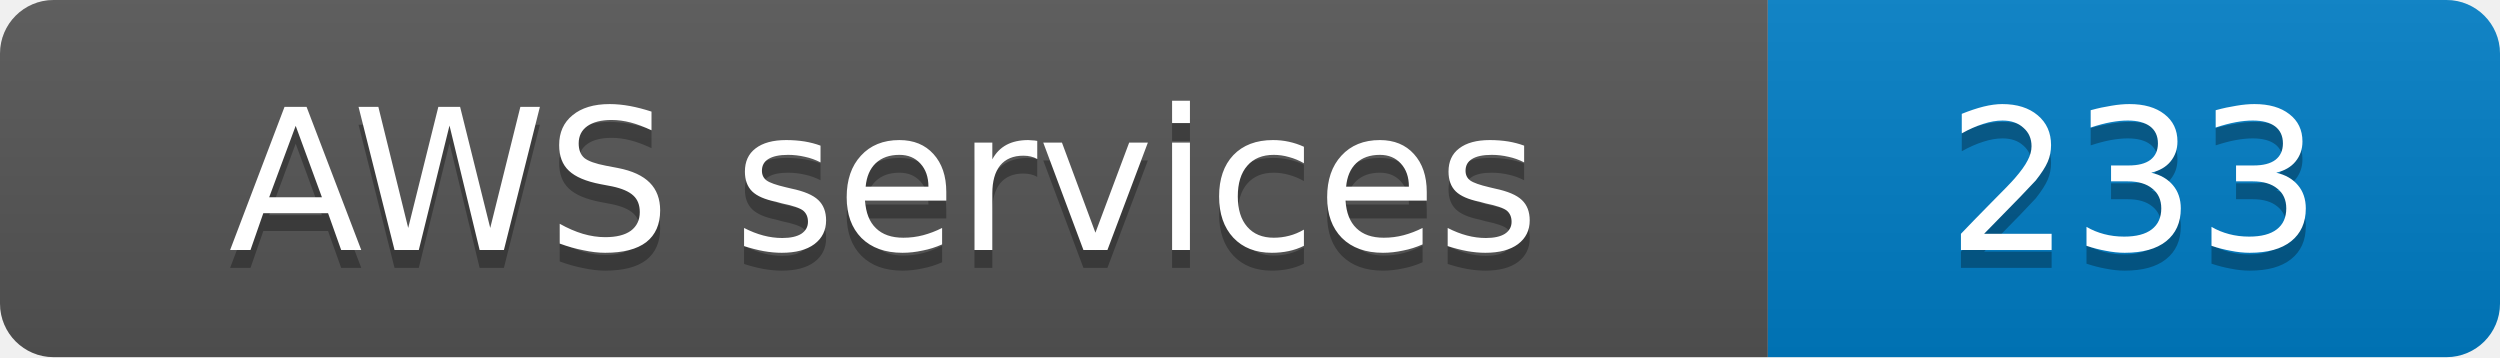
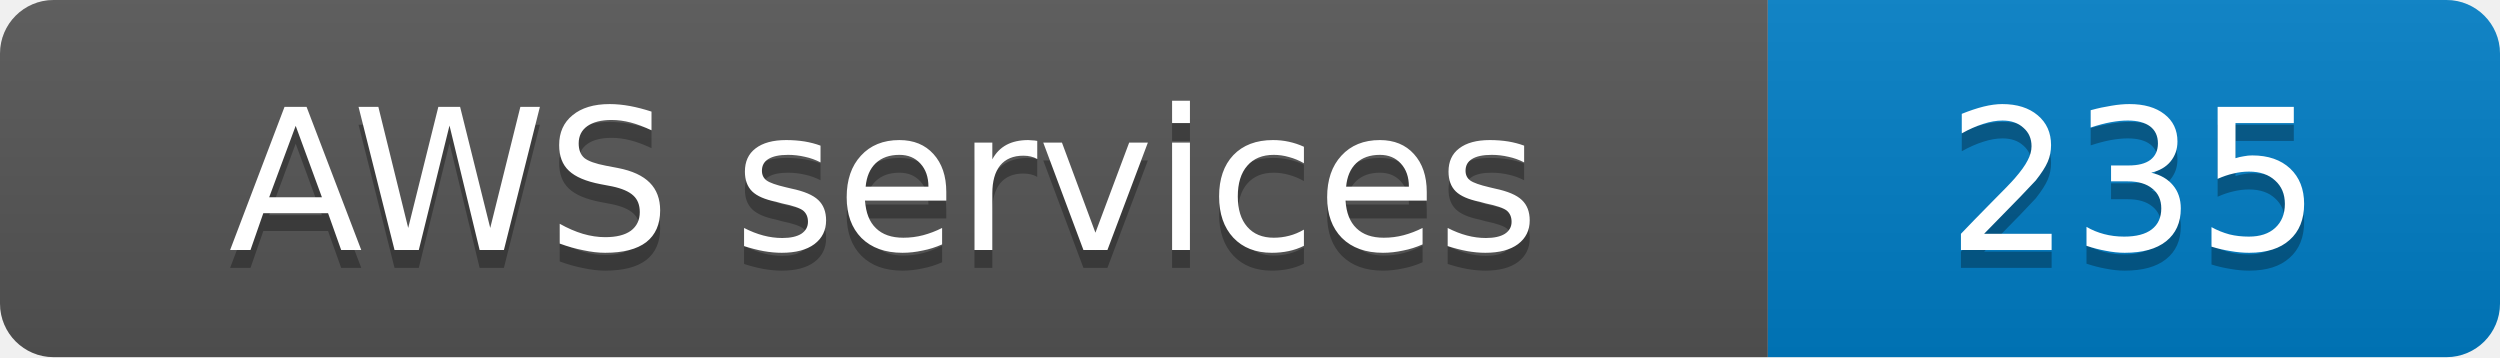
- <svg xmlns="http://www.w3.org/2000/svg" width="140" height="20" role="img" aria-label="AWS services: 233">
+ <svg xmlns="http://www.w3.org/2000/svg" width="140" height="20" role="img" aria-label="AWS services: 235">
  <linearGradient id="s" x2="0" y2="100%">
    <stop offset="0" stop-color="#bbb" stop-opacity=".1" />
    <stop offset="1" stop-opacity=".1" />
  </linearGradient>
  <clipPath id="r">
    <rect width="140" height="20" rx="3" fill="#fff" />
  </clipPath>
  <g clip-path="url(#r)">
    <rect width="99" height="20" fill="#555" />
    <rect x="99" width="41" height="20" fill="#007ec6" />
    <rect width="140" height="20" fill="url(#s)" />
  </g>
  <g fill="#fff" text-anchor="middle" font-family="Verdana,Geneva,DejaVu Sans,sans-serif" font-size="11">
    <text x="49.5" y="15" fill="#010101" fill-opacity=".3">AWS services</text>
    <text x="49.5" y="14">AWS services</text>
-     <text x="119.5" y="15" fill="#010101" fill-opacity=".3">233</text>
-     <text x="119.5" y="14">233</text>
+     <text x="119.5" y="15" fill="#010101" fill-opacity=".3">235</text>
+     <text x="119.5" y="14">235</text>
  </g>
</svg>
